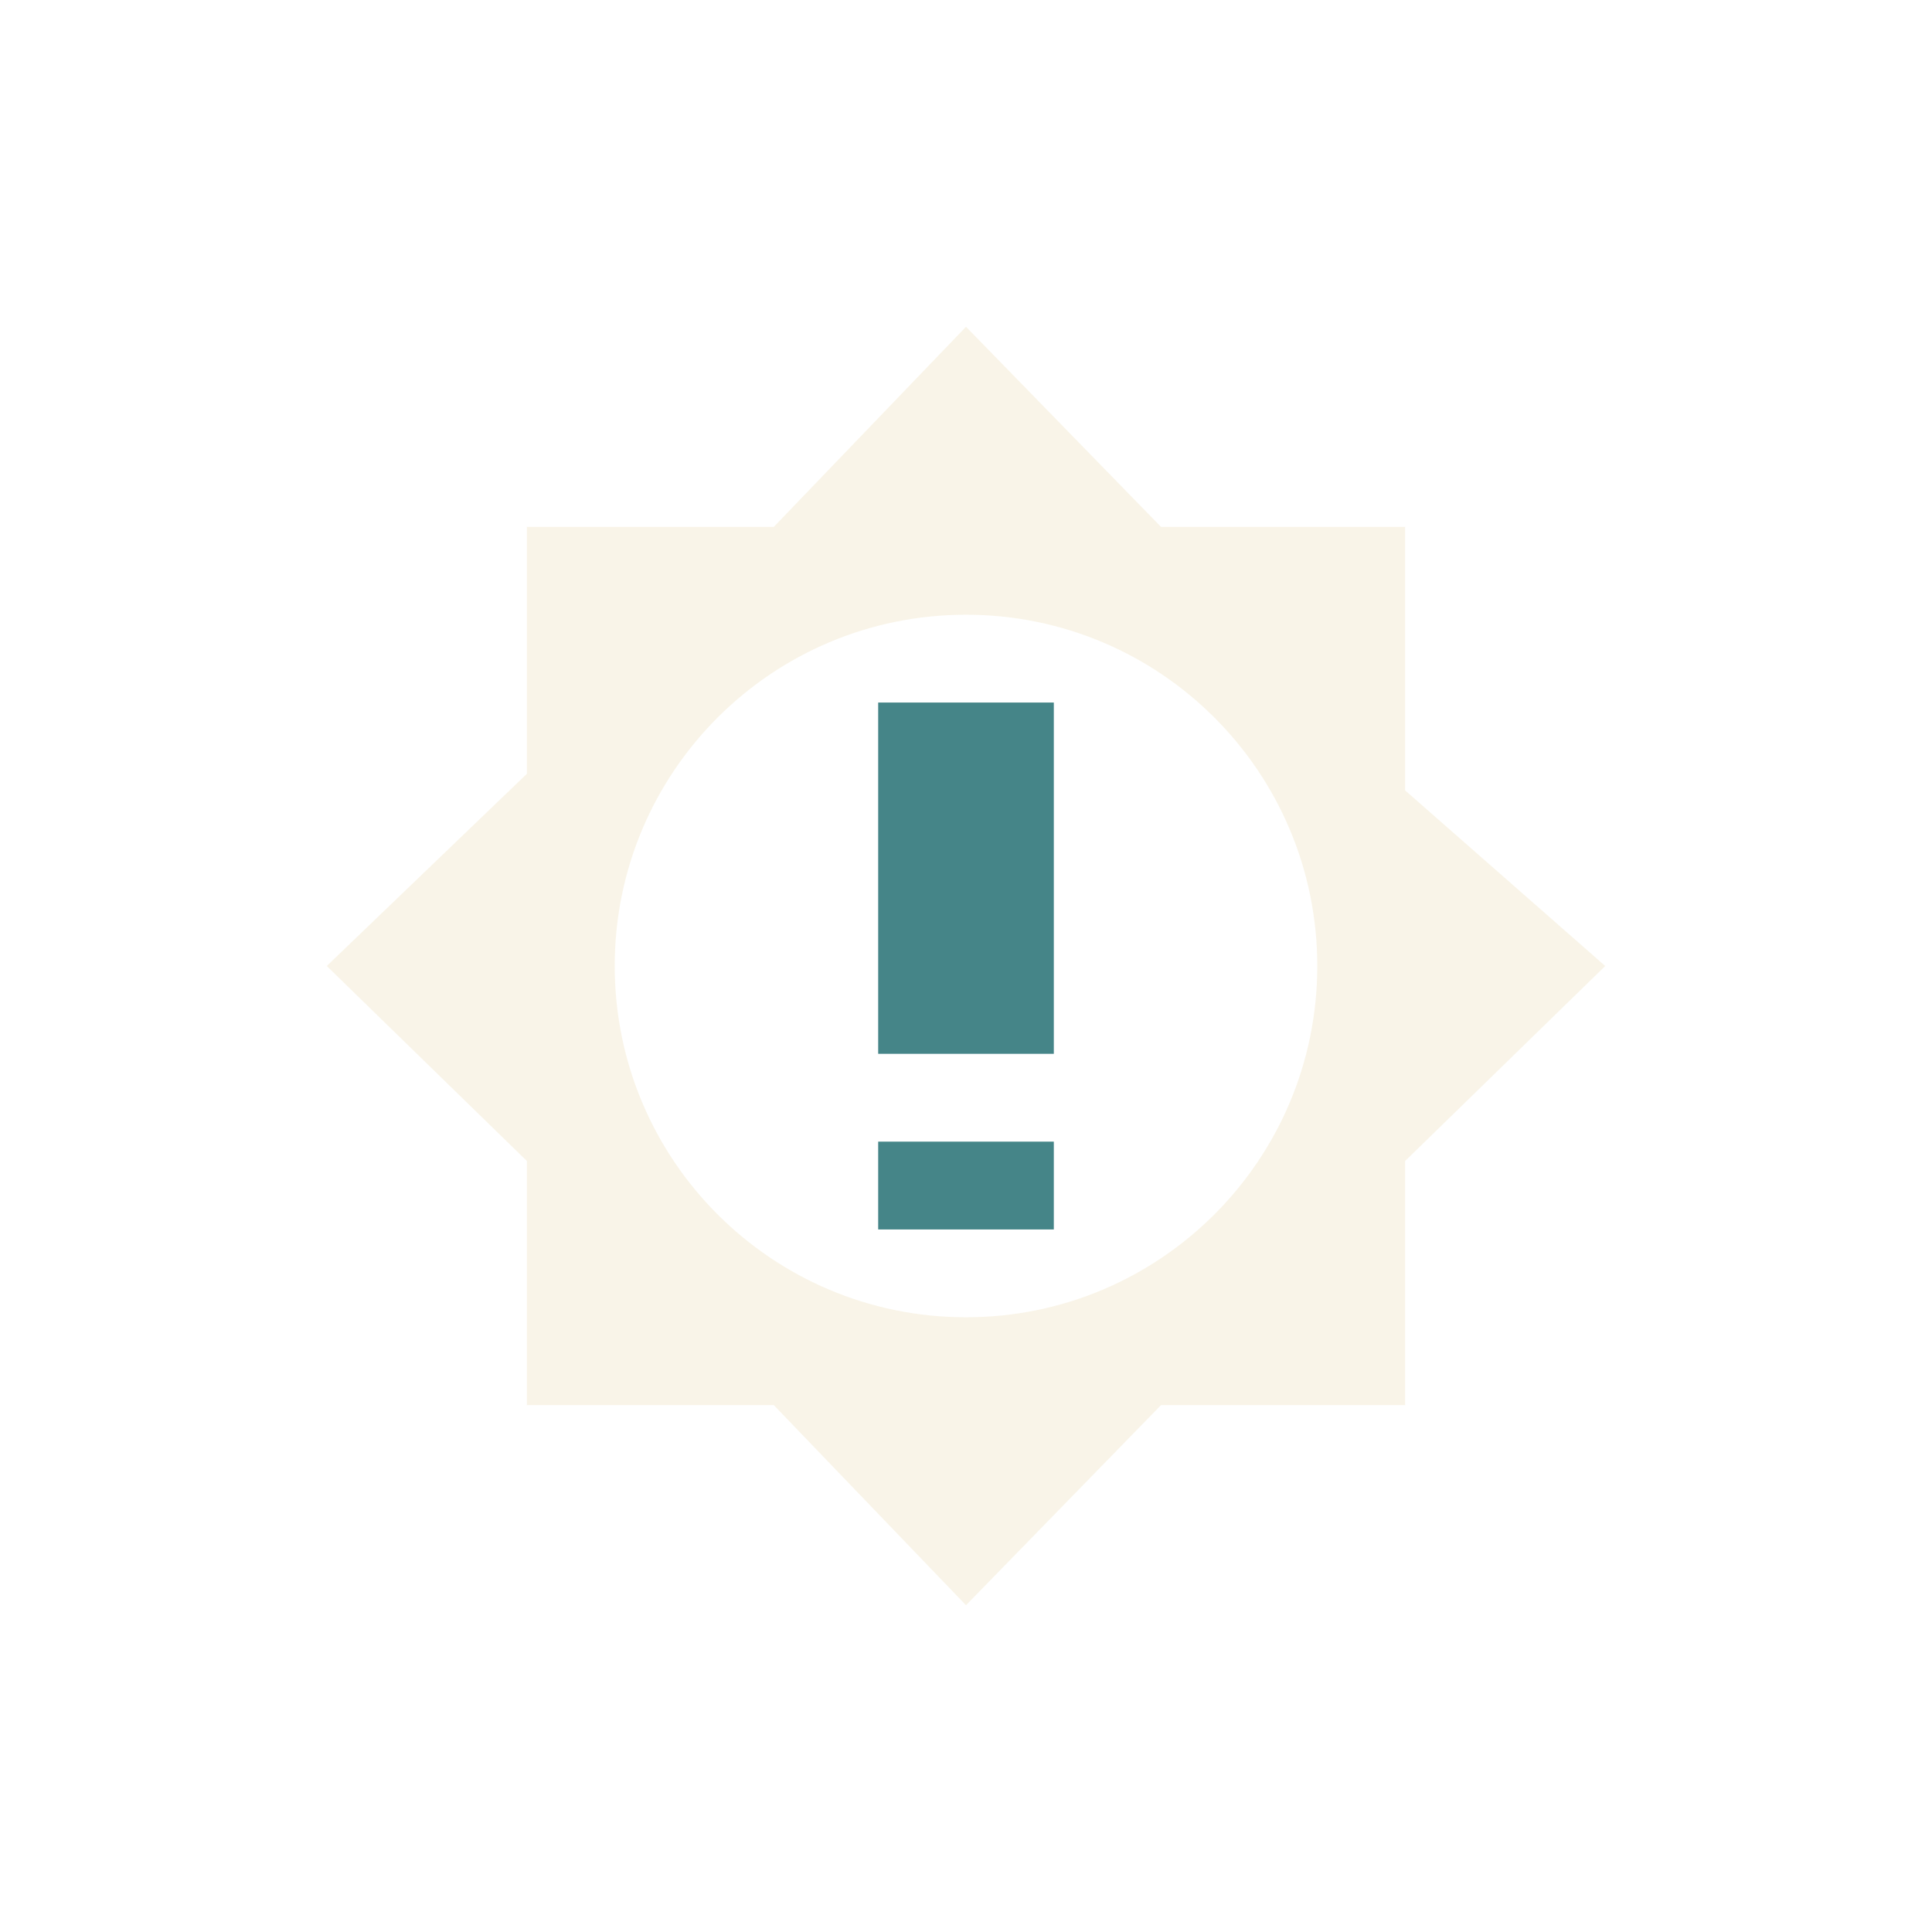
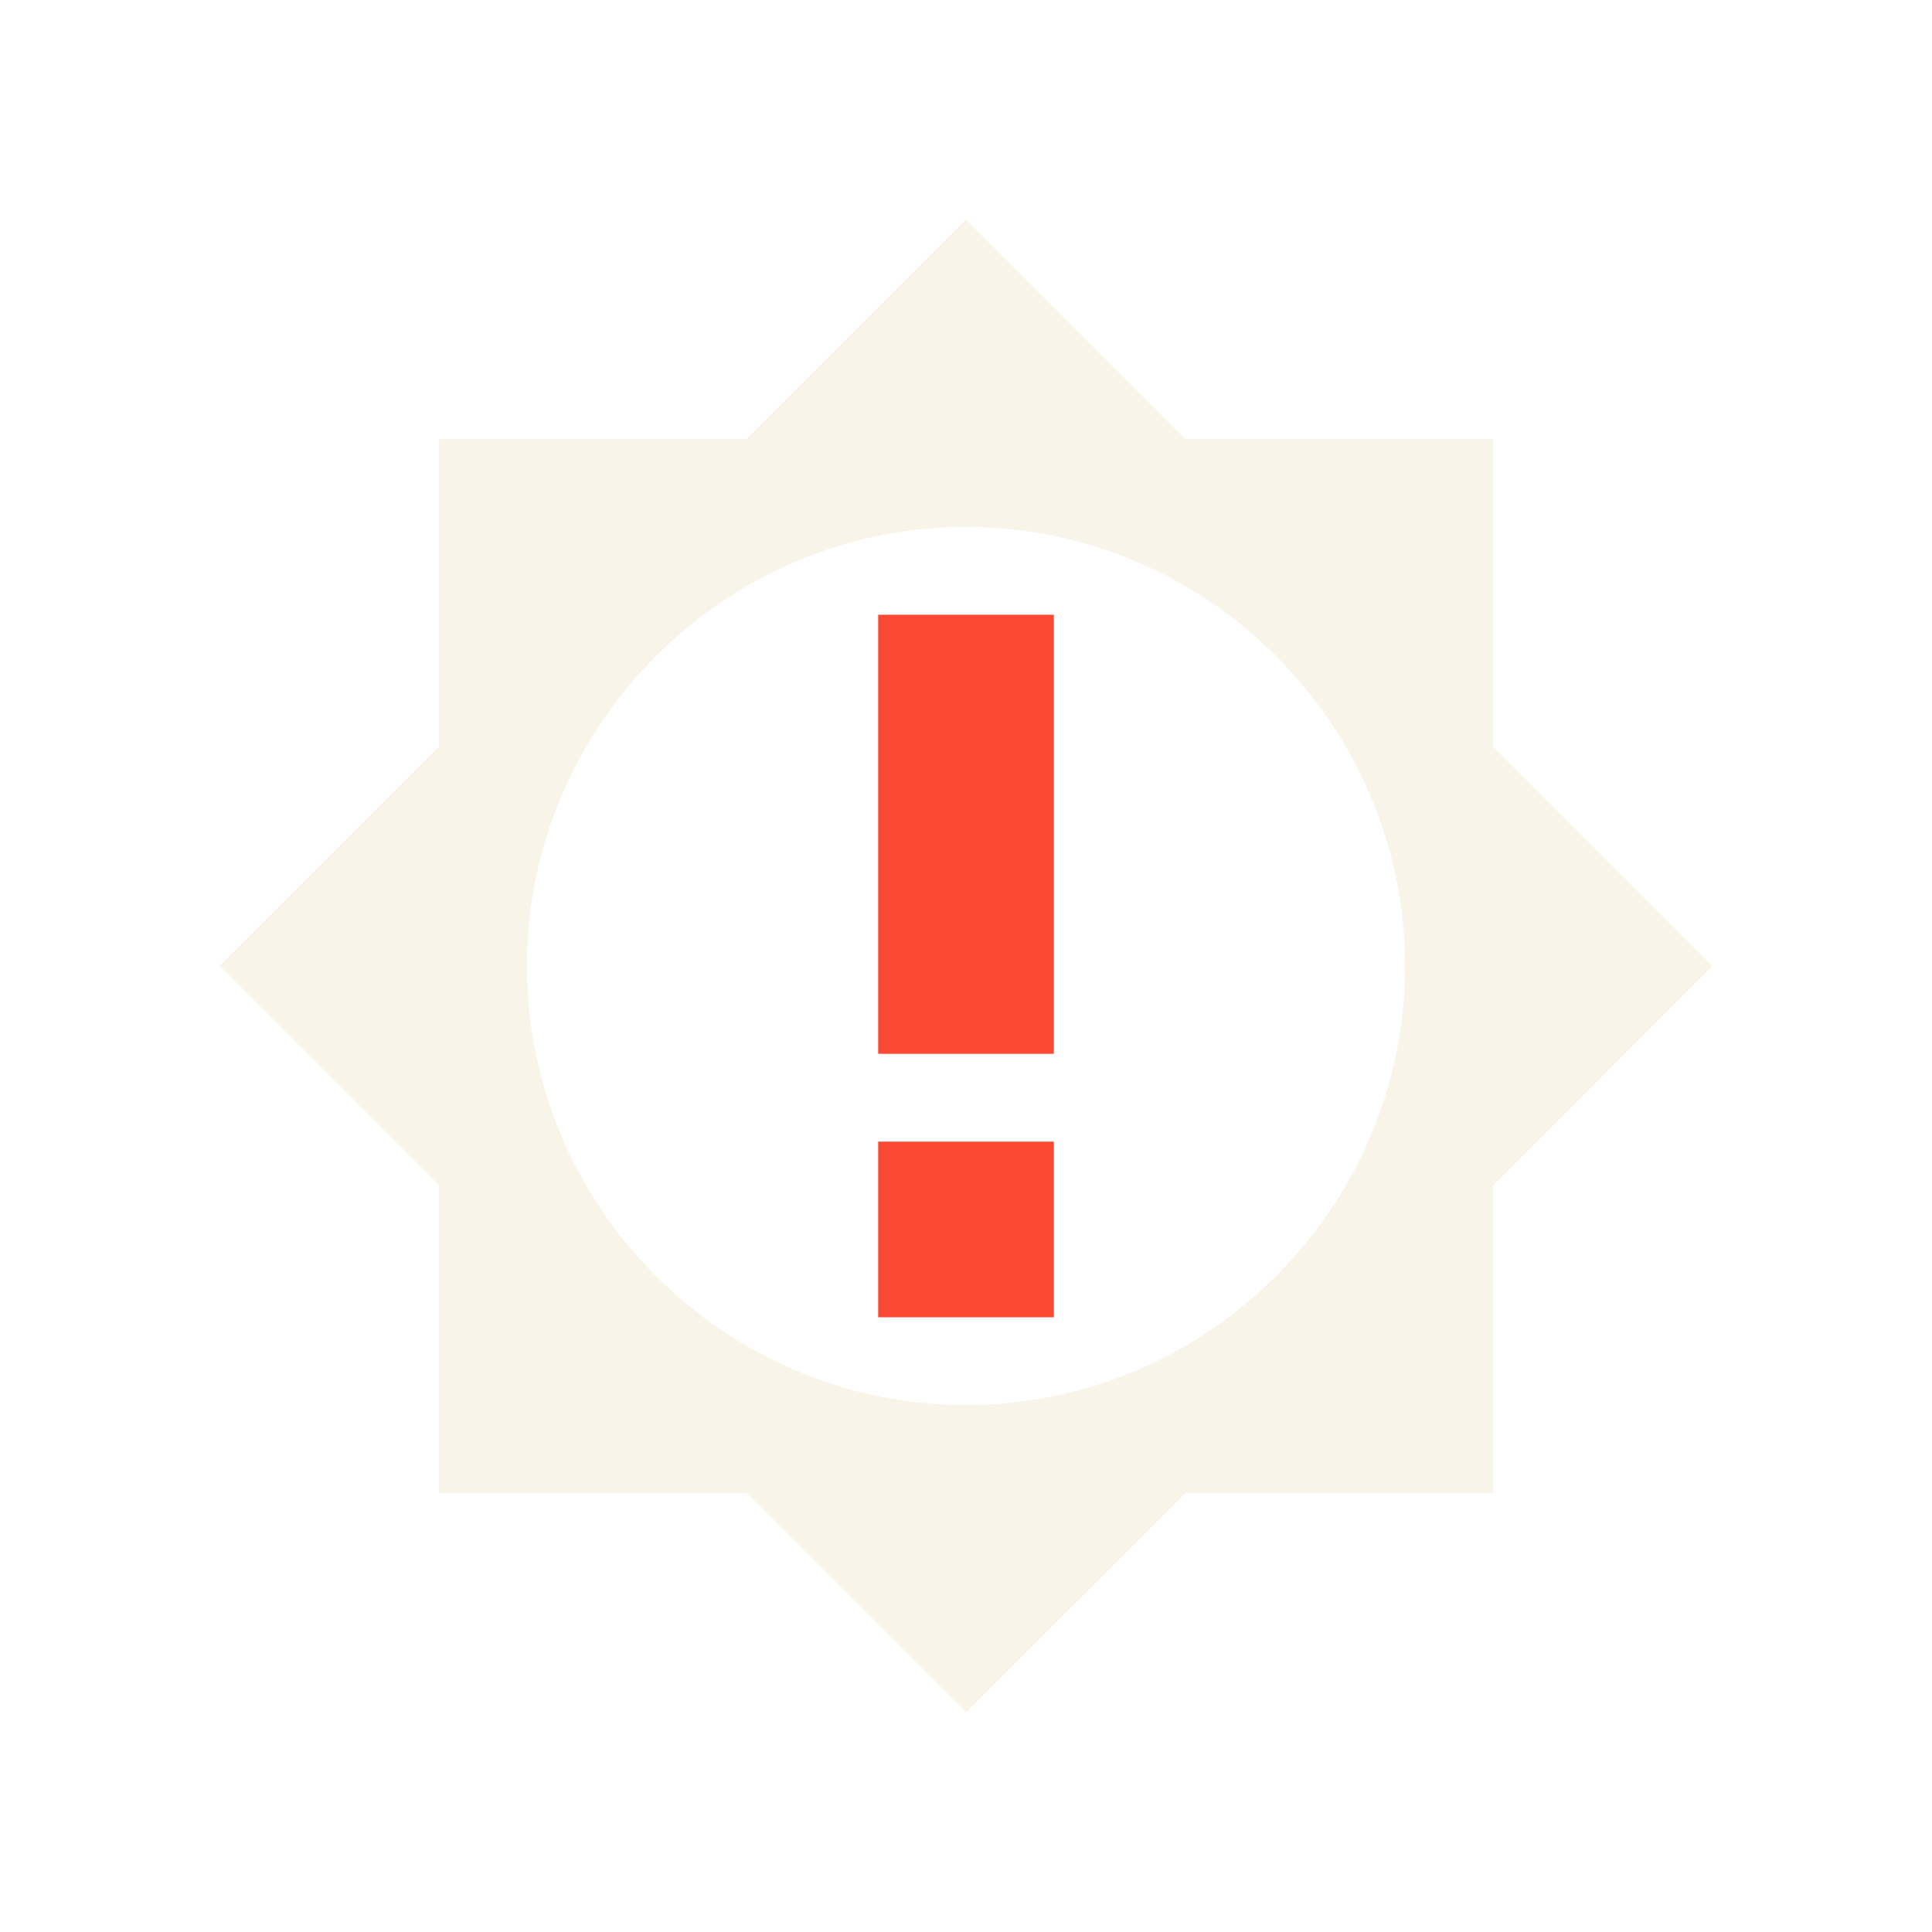
<svg xmlns="http://www.w3.org/2000/svg" width="22" height="22" version="1.1">
  <defs>
-     <style id="current-color-scheme" type="text/css">
-    .ColorScheme-Text { color:#ebdbb2; } .ColorScheme-Highlight { color:#458588; }
-   </style>
+     <style id="current-color-scheme" type="text/css">.ColorScheme-Text { color:#ebdbb2; } .ColorScheme-Highlight { color:#458588; } .ColorScheme-NeutralText { color:#fe8019; } .ColorScheme-PositiveText { color:#689d6a; } .ColorScheme-NegativeText { color:#fb4934; }</style>
  </defs>
-   <path style="opacity:0.3;fill:currentColor" class="ColorScheme-Text" d="m 11,3.721 -2.189,2.279 H 6 v 2.811 L 3.721,11 6,13.221 V 16 H 8.811 L 11,18.279 13.221,16 h 2.779 v -2.779 l 2.279,-2.221 -2.279,-2 v -3 h -2.779 z m 0,3.279 c 2.21,0 4,1.79 4,4 0,2.21 -1.79,4 -4,4 -2.21,0 -4,-1.79 -4,-4 0,-2.21 1.79,-4 4,-4 z" />
-   <path style="fill:currentColor" class="ColorScheme-Highlight" d="M 10 8 L 10 12 L 12 12 L 12 8 L 10 8 z M 10 13 L 10 14 L 12 14 L 12 13 L 10 13 z" />
+   <path class="ColorScheme-Text" d="m11 2.5-2.5 2.5h-3.5v3.5l-2.5 2.5 2.5 2.5v3.5h3.5l2.5 2.5 2.5-2.5h3.5v-3.5l2.5-2.5-2.5-2.5v-3.5h-3.5zm0 3.5c2.746 0 5 2.252 5 5 0 2.748-2.252 5-5 5-2.748 0-5-2.252-5-5 0-2.748 2.254-5 5-5z" fill="currentColor" opacity=".3" />
+   <path class="ColorScheme-NegativeText" d="m10 7v5h2v-5zm0 6v2h2v-2z" fill="currentColor" />
</svg>
